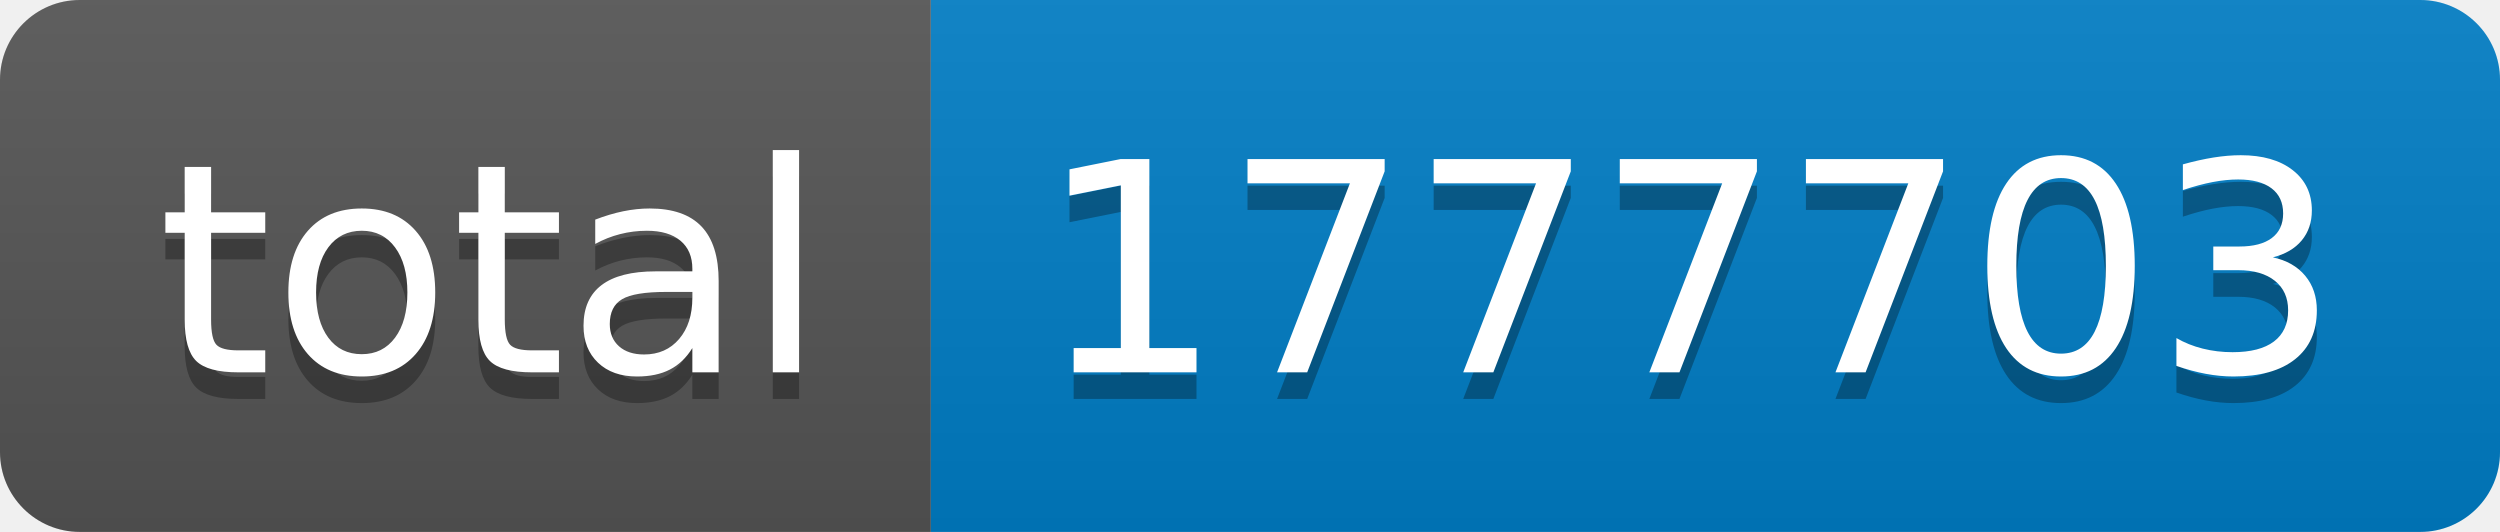
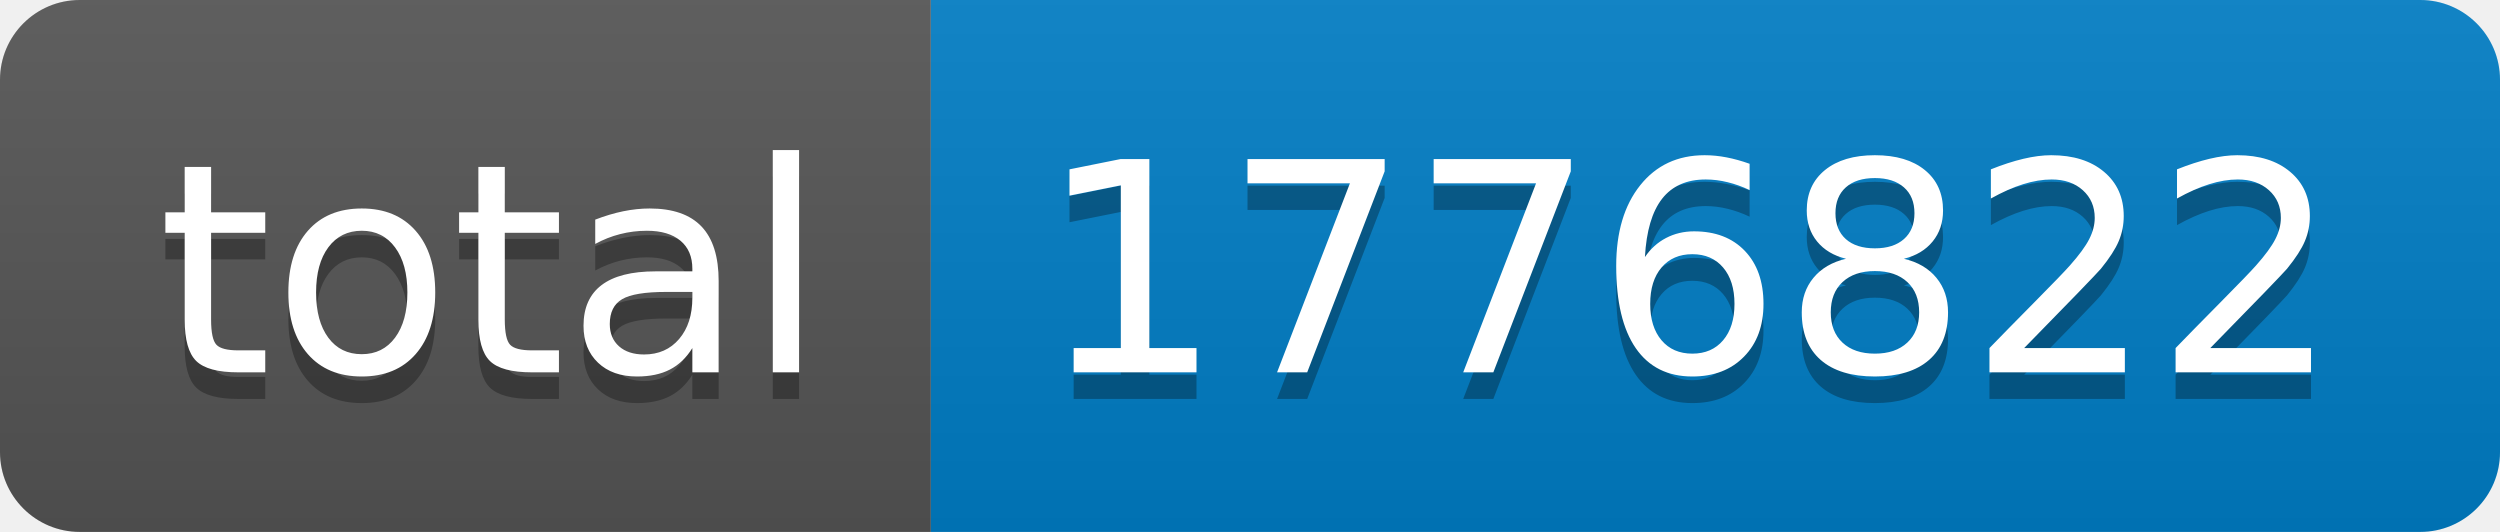
- <svg xmlns="http://www.w3.org/2000/svg" width="94" height="20" role="img" aria-label="total: 1777703">
+ <svg xmlns="http://www.w3.org/2000/svg" width="94" height="20" role="img" aria-label="total: 1776822">
  <linearGradient id="s" x2="0" y2="100%">
    <stop offset="0" stop-color="#bbb" stop-opacity=".1" />
    <stop offset="1" stop-opacity=".1" />
  </linearGradient>
  <clipPath id="r">
    <rect width="94" height="20" rx="3" fill="#fff" />
  </clipPath>
  <g clip-path="url(#r)">
    <rect width="35" height="20" fill="#555" />
    <rect x="35" width="59" height="20" fill="#007ec6" />
    <rect width="94" height="20" fill="url(#s)" />
  </g>
  <g fill="#fff" text-anchor="middle" font-family="Verdana,Geneva,DejaVu Sans,sans-serif" text-rendering="geometricPrecision" font-size="110">
    <text aria-hidden="true" x="185" y="150" fill="#010101" fill-opacity=".3" transform="scale(.1)" textLength="250">total</text>
    <text x="185" y="140" transform="scale(.1)" fill="#fff" textLength="250">total</text>
-     <text aria-hidden="true" x="635" y="150" fill="#010101" fill-opacity=".3" transform="scale(.1)" textLength="490">1777703</text>
-     <text x="635" y="140" transform="scale(.1)" fill="#fff" textLength="490">1777703</text>
+     <text aria-hidden="true" x="635" y="150" fill="#010101" fill-opacity=".3" transform="scale(.1)" textLength="490">1776822</text>
+     <text x="635" y="140" transform="scale(.1)" fill="#fff" textLength="490">1776822</text>
  </g>
</svg>
